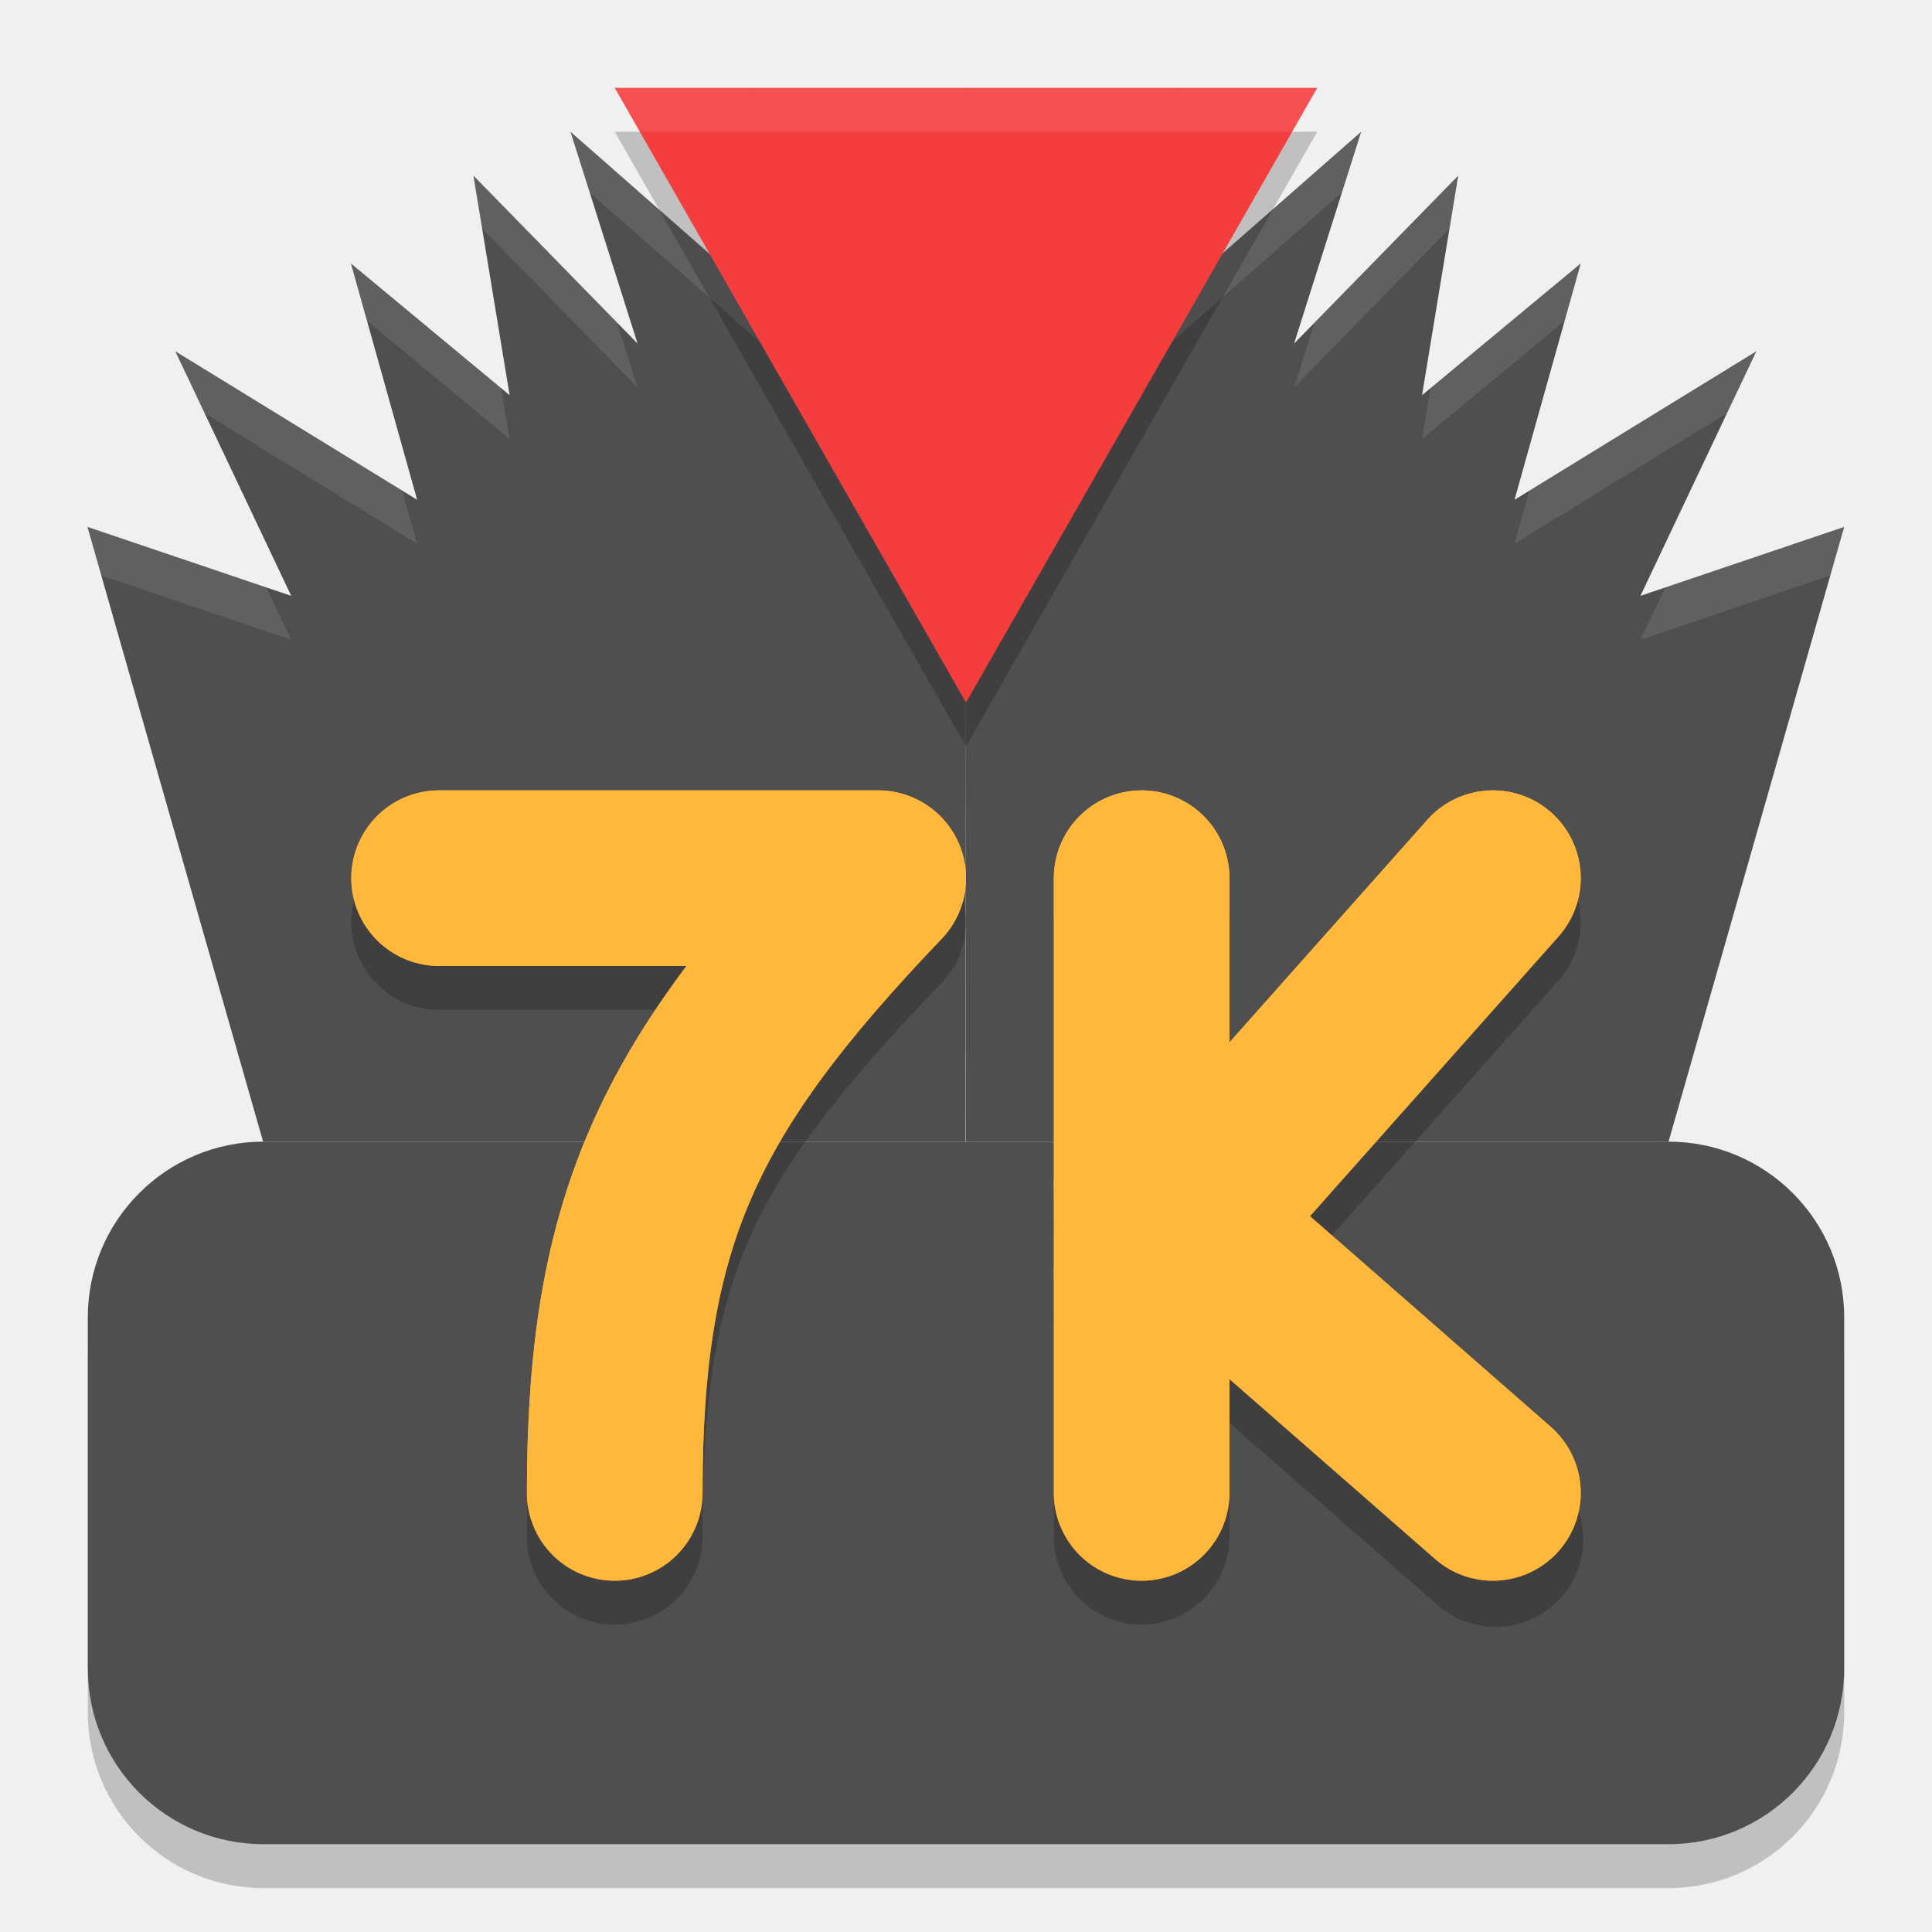
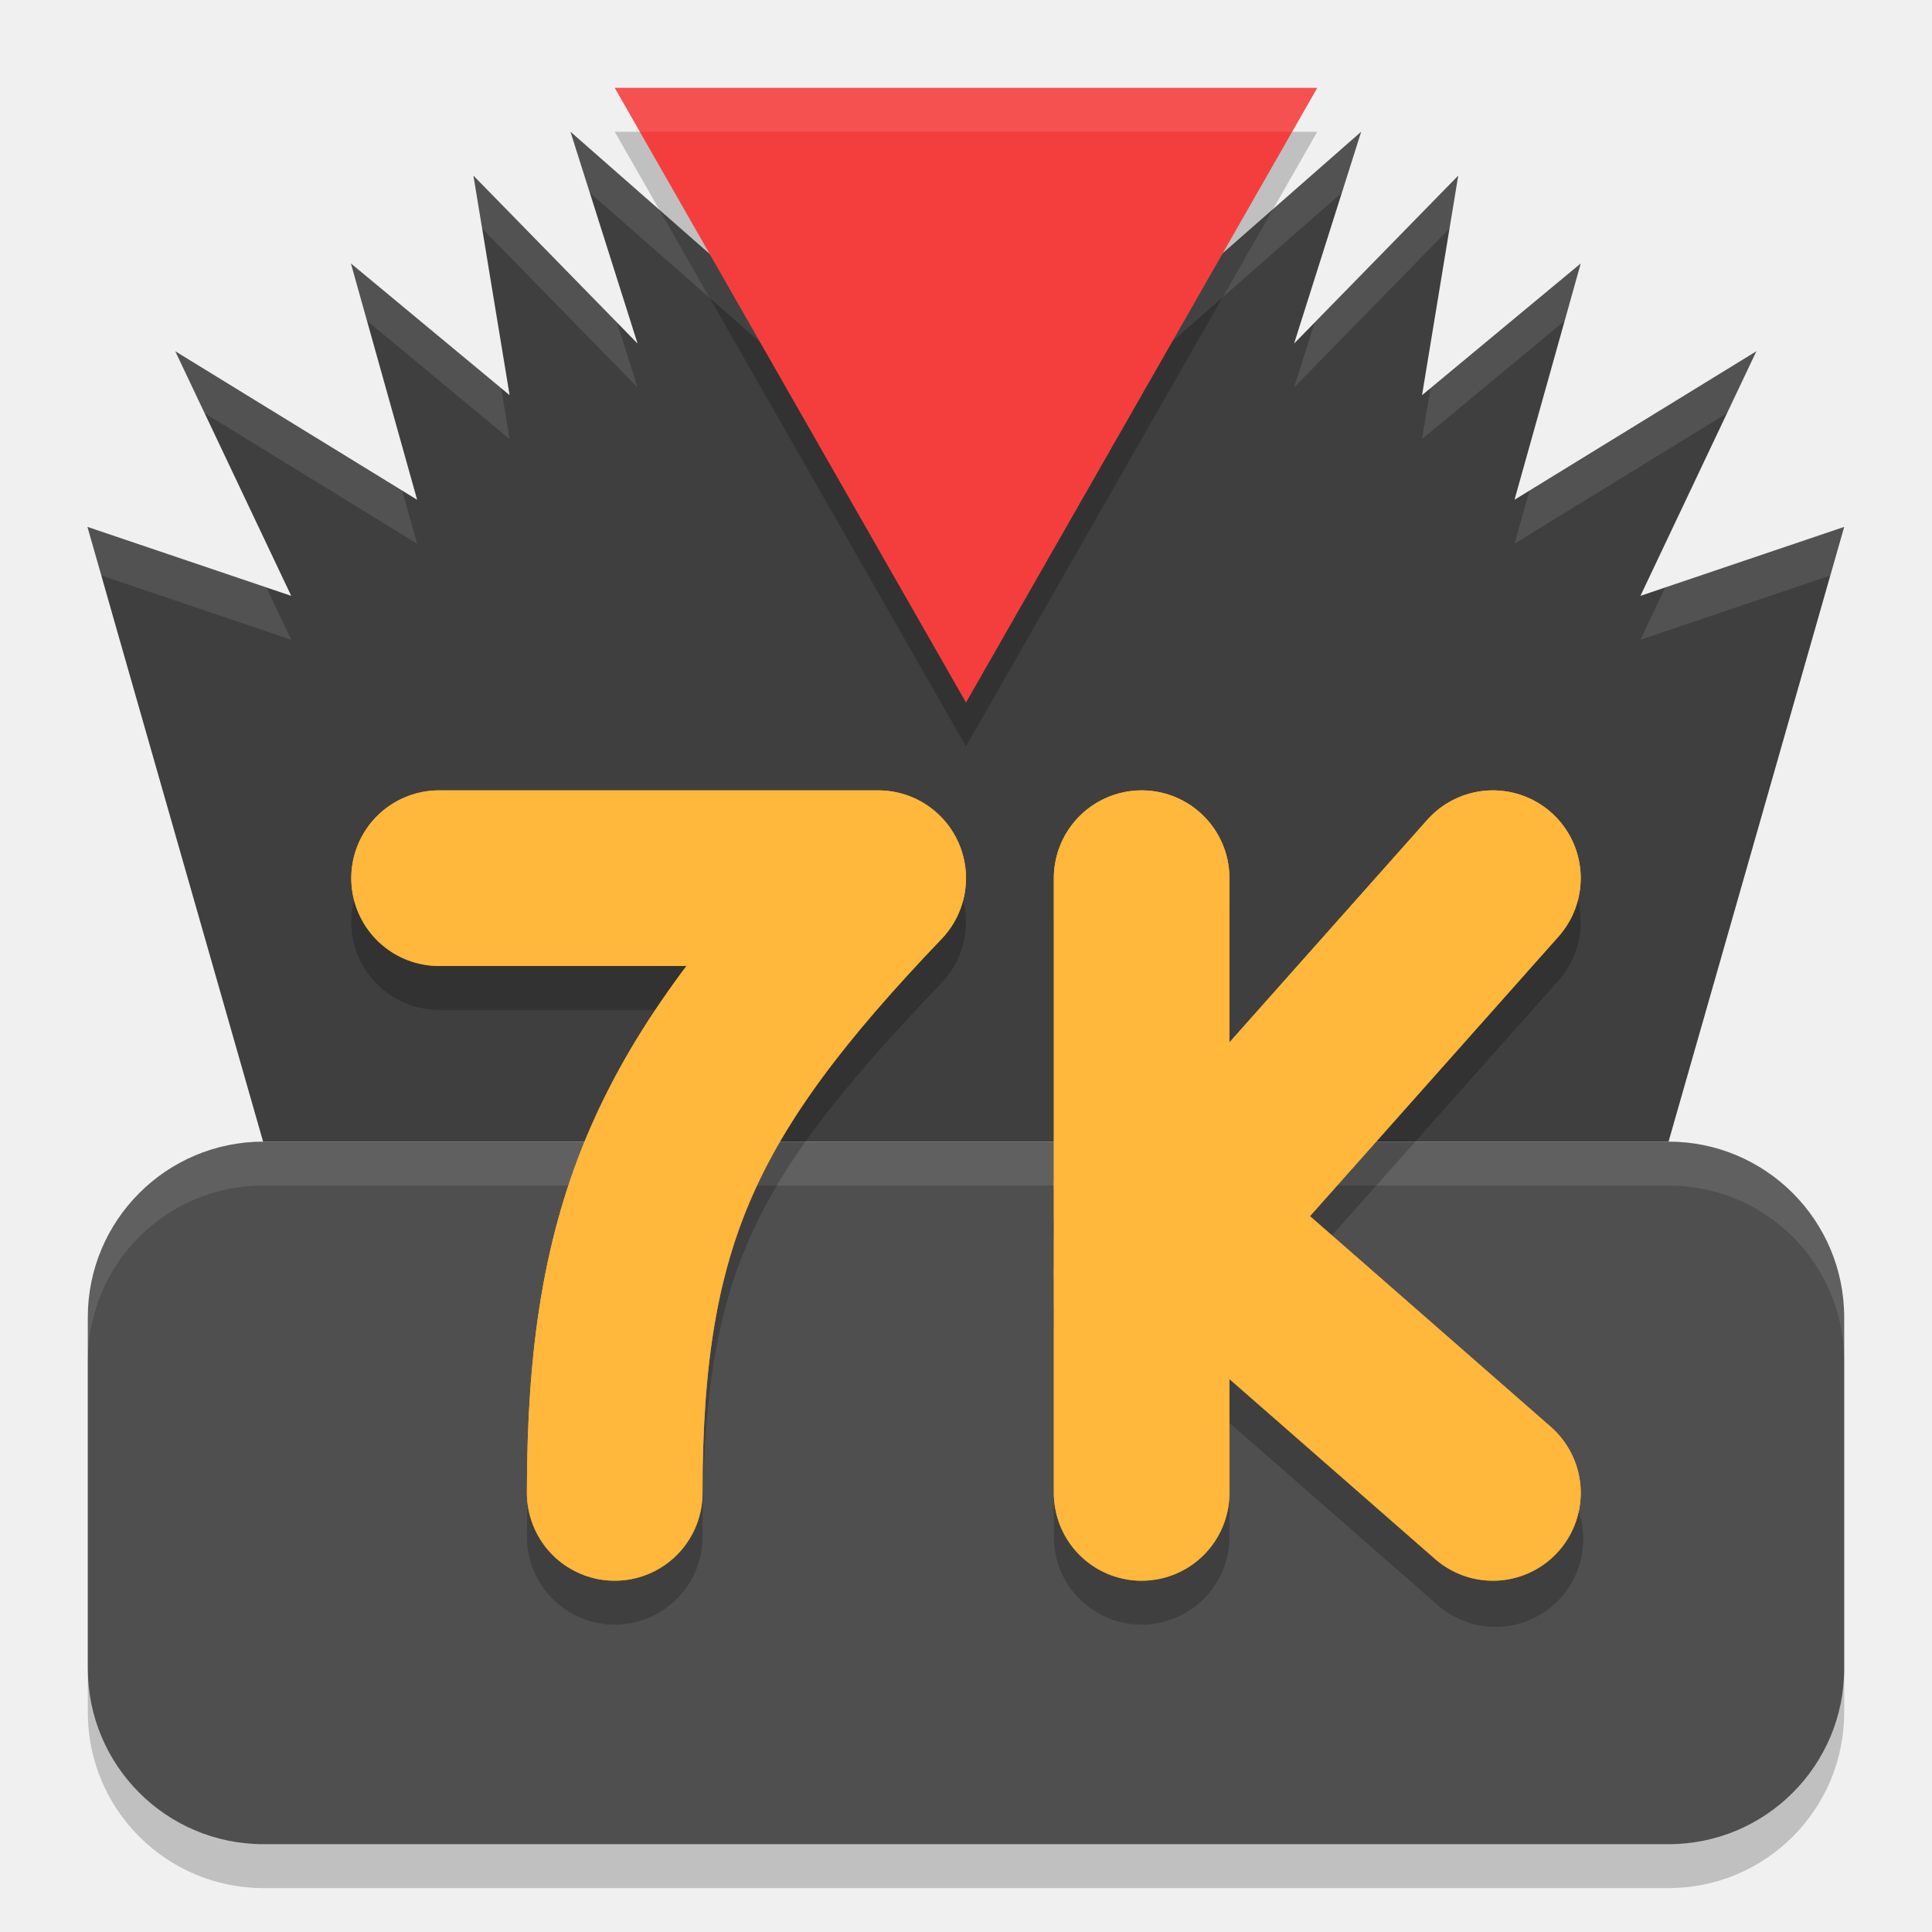
<svg xmlns="http://www.w3.org/2000/svg" width="22" height="22" version="1">
-   <path style="fill:#4f4f4f" d="M 8.553,1 9.002,3.701 6.496,1.5 7.26,3.912 5.391,2 5.803,4.5 3.996,3 4.75,5.691 1.996,4 3.316,6.785 0.996,6 c 0.047,0.171 2,7 2,7 H 10.996 L 10.998,7.008 11,13 h 8 c 0,0 1.953,-6.829 2,-7 L 18.68,6.785 20,4 17.246,5.691 18,3 16.193,4.5 16.605,2 14.736,3.912 15.5,1.5 12.992,3.701 13.443,1 12.152,2.186 11.955,2.953 V 2.512 L 11,1 v 0.018 l -0.002,0.002 -0.002,-0.002 V 1 L 10.039,2.512 V 2.953 L 9.844,2.186 Z" />
-   <path style="opacity:0.1;fill:#ffffff" d="M 8.553,1 8.65,1.59 9.844,2.686 10.039,3.453 V 3.012 L 10.996,1.5 v 0.018 l 0.002,0.002 0.002,-0.002 V 1.5 l 0.955,1.512 V 3.453 L 12.152,2.686 13.344,1.59 13.443,1 12.152,2.186 11.955,2.953 V 2.512 L 11,1 v 0.018 l -0.002,0.002 -0.002,-0.002 V 1 L 10.039,2.512 V 2.953 L 9.844,2.186 Z M 6.496,1.5 6.715,2.193 9.002,4.201 8.904,3.615 Z m 9.004,0 -2.41,2.115 -0.098,0.586 2.289,-2.008 z M 5.391,2 5.49,2.602 7.26,4.412 7.025,3.672 Z M 16.605,2 14.971,3.672 14.736,4.412 16.506,2.602 Z M 3.996,3 4.178,3.652 5.803,5 5.707,4.42 Z M 18,3 16.289,4.42 16.193,5 l 1.625,-1.348 z M 1.996,4 2.33,4.705 4.75,6.191 4.58,5.588 Z M 20,4 17.416,5.588 17.246,6.191 19.666,4.705 Z M 0.996,6 C 1,6.013 1.129,6.463 1.154,6.553 L 3.316,7.285 3.033,6.689 Z M 21,6 18.963,6.689 18.68,7.285 20.842,6.553 C 20.867,6.463 20.996,6.013 21,6 Z" />
+   <path style="fill:#3f3f3f" d="M 8.553,1 9.002,3.701 6.496,1.5 7.26,3.912 5.391,2 5.803,4.5 3.996,3 4.75,5.691 1.996,4 3.316,6.785 0.996,6 c 0.047,0.171 2,7 2,7 L 10.996,13 c 0.004,0 0.004,0 0.004,0 l 8,0 c 0,0 1.953,-6.829 2,-7 L 18.68,6.785 20,4 17.246,5.691 18,3 16.193,4.5 16.605,2 14.736,3.912 15.5,1.5 12.992,3.701 13.443,1 12.152,2.186 11.955,2.953 l 0,-0.441 L 11,1 l 0,0.018 -0.002,0.002 -0.002,-0.002 0,-0.018 -0.957,1.512 0,0.441 -0.195,-0.768 z" />
+   <path style="opacity:0.1;fill:#ffffff" d="m 8.553,1 0.098,0.59 1.193,1.096 0.195,0.768 0,-0.441 L 10.996,1.5 l 0,0.018 0.002,0.002 0.002,-0.002 0,-0.018 0.955,1.512 0,0.441 L 12.152,2.686 13.344,1.59 13.443,1 12.152,2.186 11.955,2.953 l 0,-0.441 L 11,1 l 0,0.018 -0.002,0.002 -0.002,-0.002 0,-0.018 -0.957,1.512 0,0.441 L 9.844,2.186 8.553,1 Z M 6.496,1.5 6.715,2.193 9.002,4.201 8.904,3.615 6.496,1.5 Z m 9.004,0 L 13.09,3.615 12.992,4.201 15.281,2.193 15.5,1.5 Z M 5.391,2 5.49,2.602 7.26,4.412 7.025,3.672 5.391,2 Z M 16.605,2 14.971,3.672 14.736,4.412 16.506,2.602 16.605,2 Z M 3.996,3 4.178,3.652 5.803,5 5.707,4.42 3.996,3 Z M 18,3 16.289,4.42 16.193,5 17.818,3.652 18,3 Z M 1.996,4 2.33,4.705 4.75,6.191 4.58,5.588 1.996,4 Z M 20,4 17.416,5.588 17.246,6.191 19.666,4.705 20,4 Z M 0.996,6 C 1,6.013 1.129,6.463 1.154,6.553 L 3.316,7.285 3.033,6.689 0.996,6 Z M 21,6 18.963,6.689 18.68,7.285 20.842,6.553 C 20.867,6.463 20.996,6.013 21,6 Z" />
  <rect style="opacity:0.2" width="20" height="8" x="1" y="13.5" rx="2" ry="2" />
  <rect style="fill:#4f4f4f" width="20" height="8" x="1" y="13" rx="2" ry="2" />
-   <path style="fill:none;stroke:#ffb73c;stroke-width:2;stroke-linecap:round;stroke-linejoin:round" d="m 5,10 h 5 c -2.284,2.388 -3,3.9 -3,7" />
-   <path style="fill:none;stroke:#ffb73c;stroke-width:2;stroke-linecap:round;stroke-linejoin:round" d="m 13,10 v 7" />
+   <path style="opacity:0.1;fill:#ffffff" d="m 3,13 c -1.108,0 -2,0.892 -2,2 l 0,0.5 c 0,-1.108 0.892,-2 2,-2 l 16,0 c 1.108,0 2,0.892 2,2 l 0,-0.5 c 0,-1.108 -0.892,-2 -2,-2 L 3,13 Z" />
+   <path style="fill:none;stroke:#ffb73c;stroke-width:2;stroke-linecap:round;stroke-linejoin:round" d="m 5,10 5,0 c -2.284,2.388 -3,3.9 -3,7" />
+   <path style="fill:none;stroke:#ffb73c;stroke-width:2;stroke-linecap:round;stroke-linejoin:round" d="m 13,10 0,7" />
  <path style="fill:none;stroke:#ffb73c;stroke-width:2;stroke-linecap:round;stroke-linejoin:round" d="m 17,10 -4,4.5" />
  <path style="fill:none;stroke:#ffb73c;stroke-width:2;stroke-linecap:round;stroke-linejoin:round" d="M 17,17 13,13.5" />
-   <path style="opacity:0.2" d="M 25.572,22.062 15.143,4 36,4 Z" transform="matrix(0.3835706,0,0,0.3875455,1.191364,-0.05018208)" />
-   <path style="fill:#f43e3e" d="M 25.572,22.062 15.143,4 36,4 Z" transform="matrix(0.3835706,0,0,0.3875455,1.191364,-0.5501821)" />
-   <path style="opacity:0.2" d="m 12.984,9.486 a 1,1 0 0 0 -0.984,1.014 V 13.85 a 1,1 0 0 0 0,0.279 v 0.74 a 1,1 0 0 0 0,0.266 v 2.365 a 1,1 0 1 0 2,0 v -1.297 l 2.342,2.049 a 1,1 0 1 0 1.316,-1.504 L 14.916,14.35 17.748,11.164 A 1,1 0 1 0 16.252,9.836 l -2.252,2.533 V 10.5 A 1,1 0 0 0 12.984,9.486 Z M 5,9.5 a 1,1 0 1 0 0,2 H 8.074 c -1.296,1.775 -2.074,3.522 -2.074,6 a 1,1 0 1 0 2,0 c 0,-2.946 0.512,-3.997 2.723,-6.309 A 1,1 0 0 0 10,9.5 Z" />
-   <path style="fill:none;stroke:#ffb73c;stroke-width:2;stroke-linecap:round;stroke-linejoin:round" d="m 17,17 -4,-3.5 m 4,-3.5 -4,4.5 m 1e-6,-4.5 v 7 m -8,-7 h 5 c -2.284,2.388 -3,3.9 -3,7" />
-   <path style="opacity:0.1;fill:#ffffff" d="M 7,1 7.285,1.5 H 14.715 L 15,1 Z" />
+   <path style="opacity:0.2" d="M 11,8.5 7,1.5 15,1.5 Z" />
+   <path style="fill:#f43e3e" d="M 11,8 7,1 15,1 Z" />
+   <path style="opacity:0.2" d="m 12.984,9.486 a 1,1 0 0 0 -0.984,1.014 l 0,3.35 a 1,1 0 0 0 0,0.279 l 0,0.74 a 1,1 0 0 0 0,0.266 l 0,2.365 a 1,1 0 1 0 2,0 l 0,-1.297 2.342,2.049 a 1,1 0 1 0 1.316,-1.504 L 14.916,14.35 17.748,11.164 A 1,1 0 1 0 16.252,9.836 l -2.252,2.533 0,-1.869 A 1,1 0 0 0 12.984,9.486 Z M 5,9.5 a 1,1 0 1 0 0,2 l 3.074,0 c -1.296,1.775 -2.074,3.522 -2.074,6 a 1,1 0 1 0 2,0 c 0,-2.946 0.512,-3.997 2.723,-6.309 A 1,1 0 0 0 10,9.5 Z" />
+   <path style="fill:none;stroke:#ffb73c;stroke-width:2;stroke-linecap:round;stroke-linejoin:round" d="m 17,17 -4,-3.5 m 4,-3.5 -4,4.5 m 1e-6,-4.5 0,7 m -8,-7 5,0 c -2.284,2.388 -3,3.9 -3,7" />
+   <path style="opacity:0.1;fill:#ffffff" d="M 7,1 7.285,1.5 14.715,1.5 15,1 7,1 Z" />
</svg>
